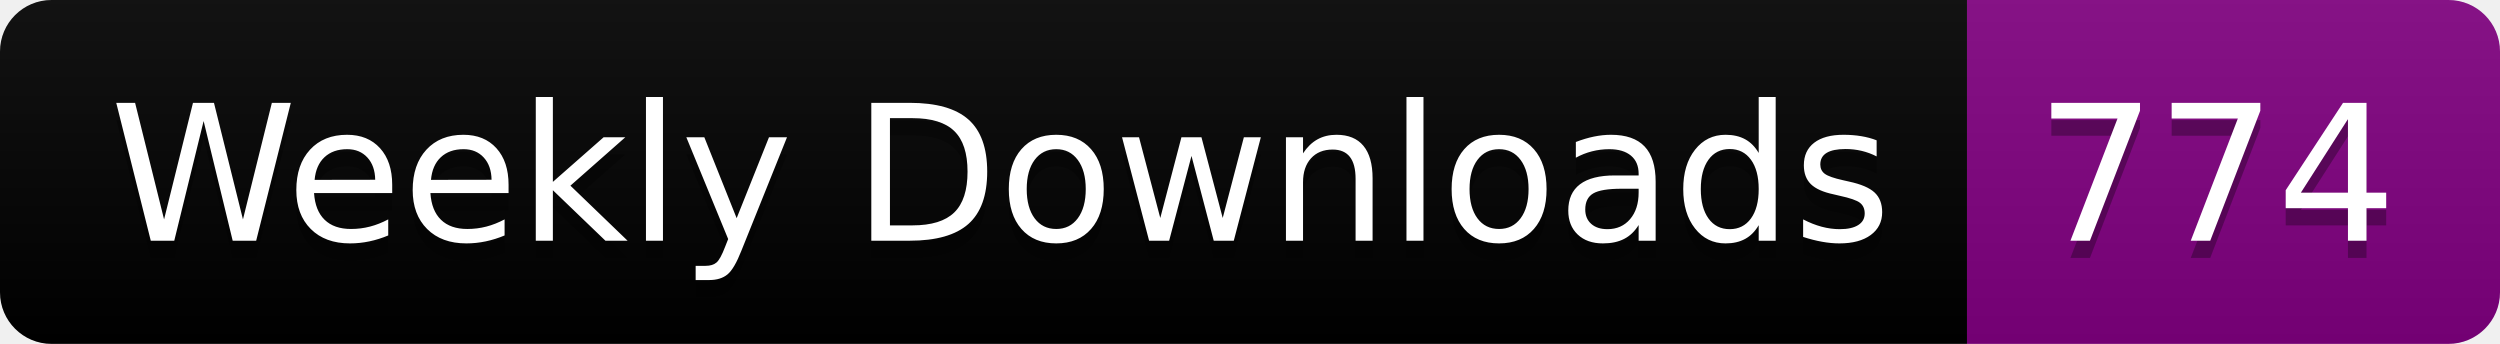
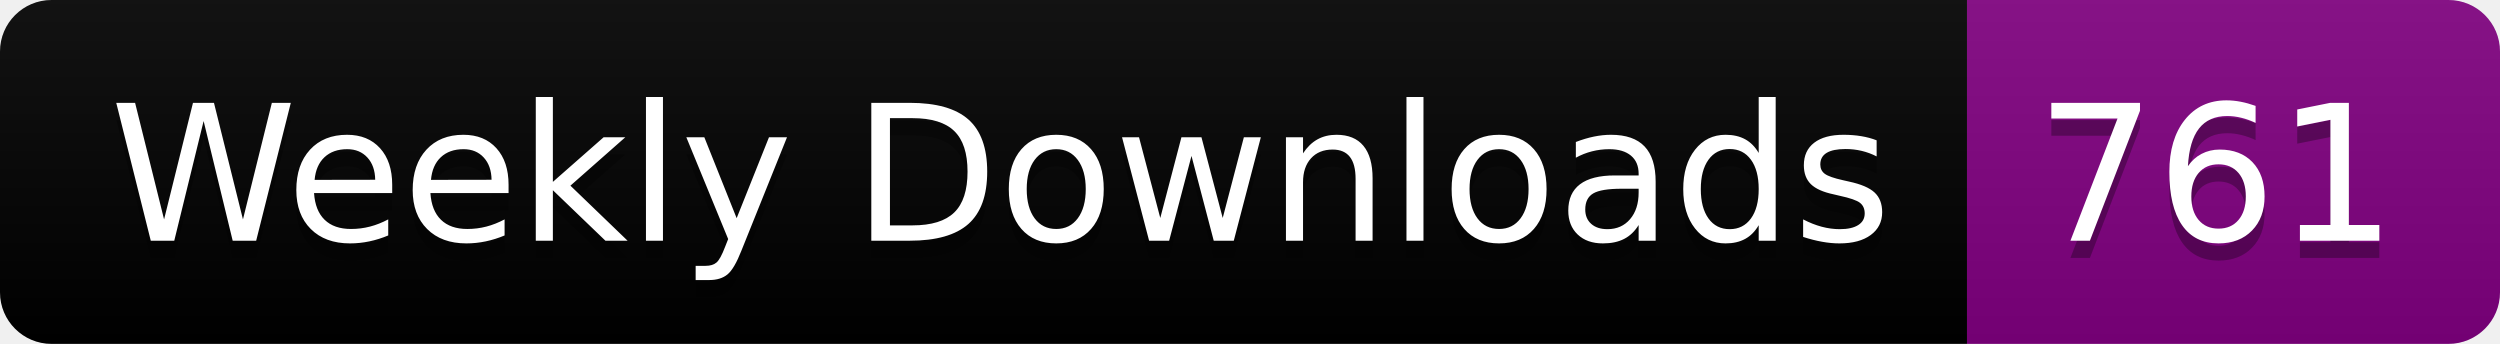
<svg xmlns="http://www.w3.org/2000/svg" width="145.4" height="20">
  <linearGradient id="smooth" x2="0" y2="100%">
    <stop offset="0" stop-color="#bbb" stop-opacity=".1" />
    <stop offset="1" stop-opacity=".1" />
  </linearGradient>
  <clipPath id="round">
    <rect width="145.4" height="20" rx="3" fill="#fff" />
  </clipPath>
  <g clip-path="url(#round)">
    <rect width="114.4" height="20" fill="black" />
    <rect x="114.4" width="31.0" height="20" fill="purple" />
    <rect width="145.4" height="20" fill="url(#smooth)" />
  </g>
  <g fill="#fff" text-anchor="middle" font-family="DejaVu Sans,Verdana,Geneva,sans-serif" font-size="110">
    <text x="582.0" y="150" fill="#010101" fill-opacity=".3" transform="scale(0.1)" textLength="1044.0" lengthAdjust="spacing">Weekly Downloads</text>
    <text x="582.0" y="140" transform="scale(0.1)" textLength="1044.0" lengthAdjust="spacing">Weekly Downloads</text>
-     <text x="1289.0" y="150" fill="#010101" fill-opacity=".3" transform="scale(0.1)" textLength="210.0" lengthAdjust="spacing">774</text>
-     <text x="1289.0" y="140" transform="scale(0.1)" textLength="210.0" lengthAdjust="spacing">774</text>
+     <text x="1289.0" y="150" fill="#010101" fill-opacity=".3" transform="scale(0.1)" textLength="210.0" lengthAdjust="spacing">761</text>
+     <text x="1289.0" y="140" transform="scale(0.1)" textLength="210.0" lengthAdjust="spacing">761</text>
  </g>
</svg>
